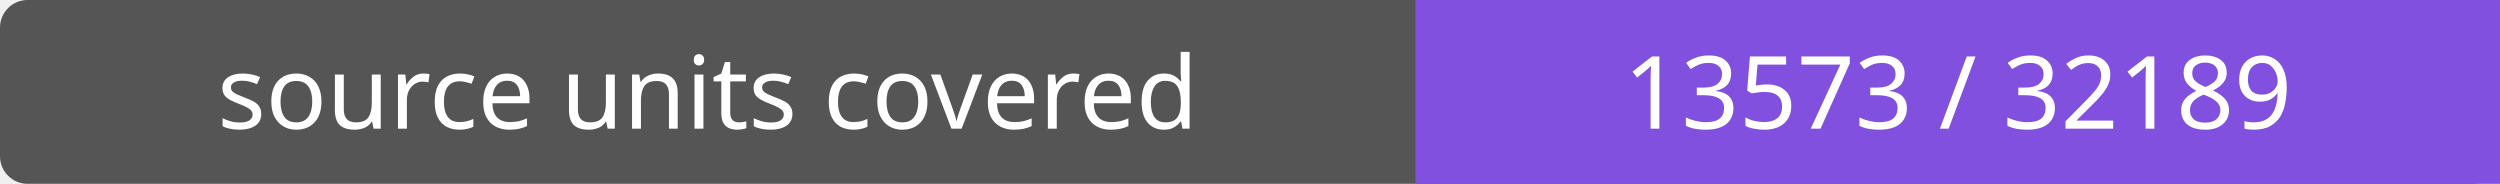
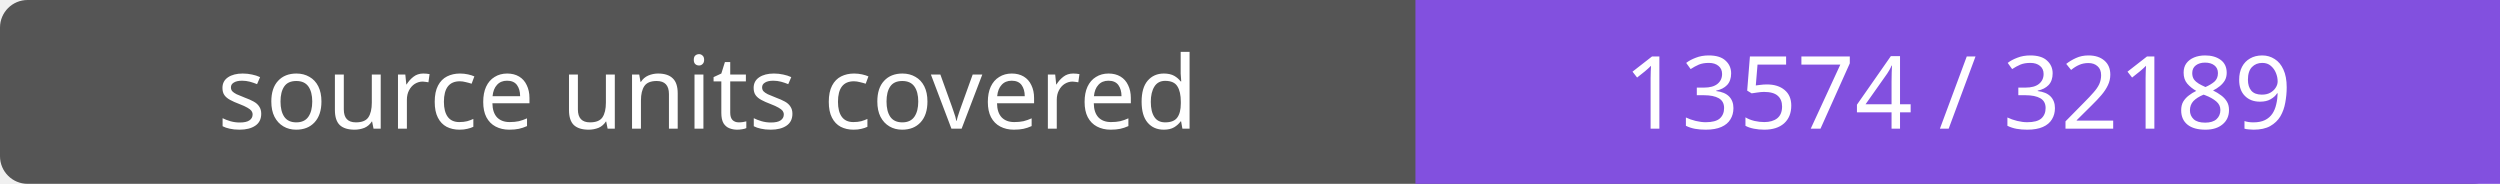
- <svg xmlns="http://www.w3.org/2000/svg" width="272" height="20" role="img" aria-label="source units covered: 13573 / 32189">
+ <svg xmlns="http://www.w3.org/2000/svg" width="272" height="20" role="img" aria-label="source units covered: 13574 / 32189">
  <rect width="272" height="20" rx="3" fill="#555" />
  <path fill="#8250df" d="M154 0h118v20H154z" />
  <g fill="#fff" text-anchor="middle" font-family="Verdana,sans-serif" font-size="11">
    <text x="77.0" y="14">source units covered</text>
-     <text x="213.0" y="14">13573 / 32189</text>
+     <text x="213.0" y="14">13574 / 32189</text>
  </g>
</svg>
